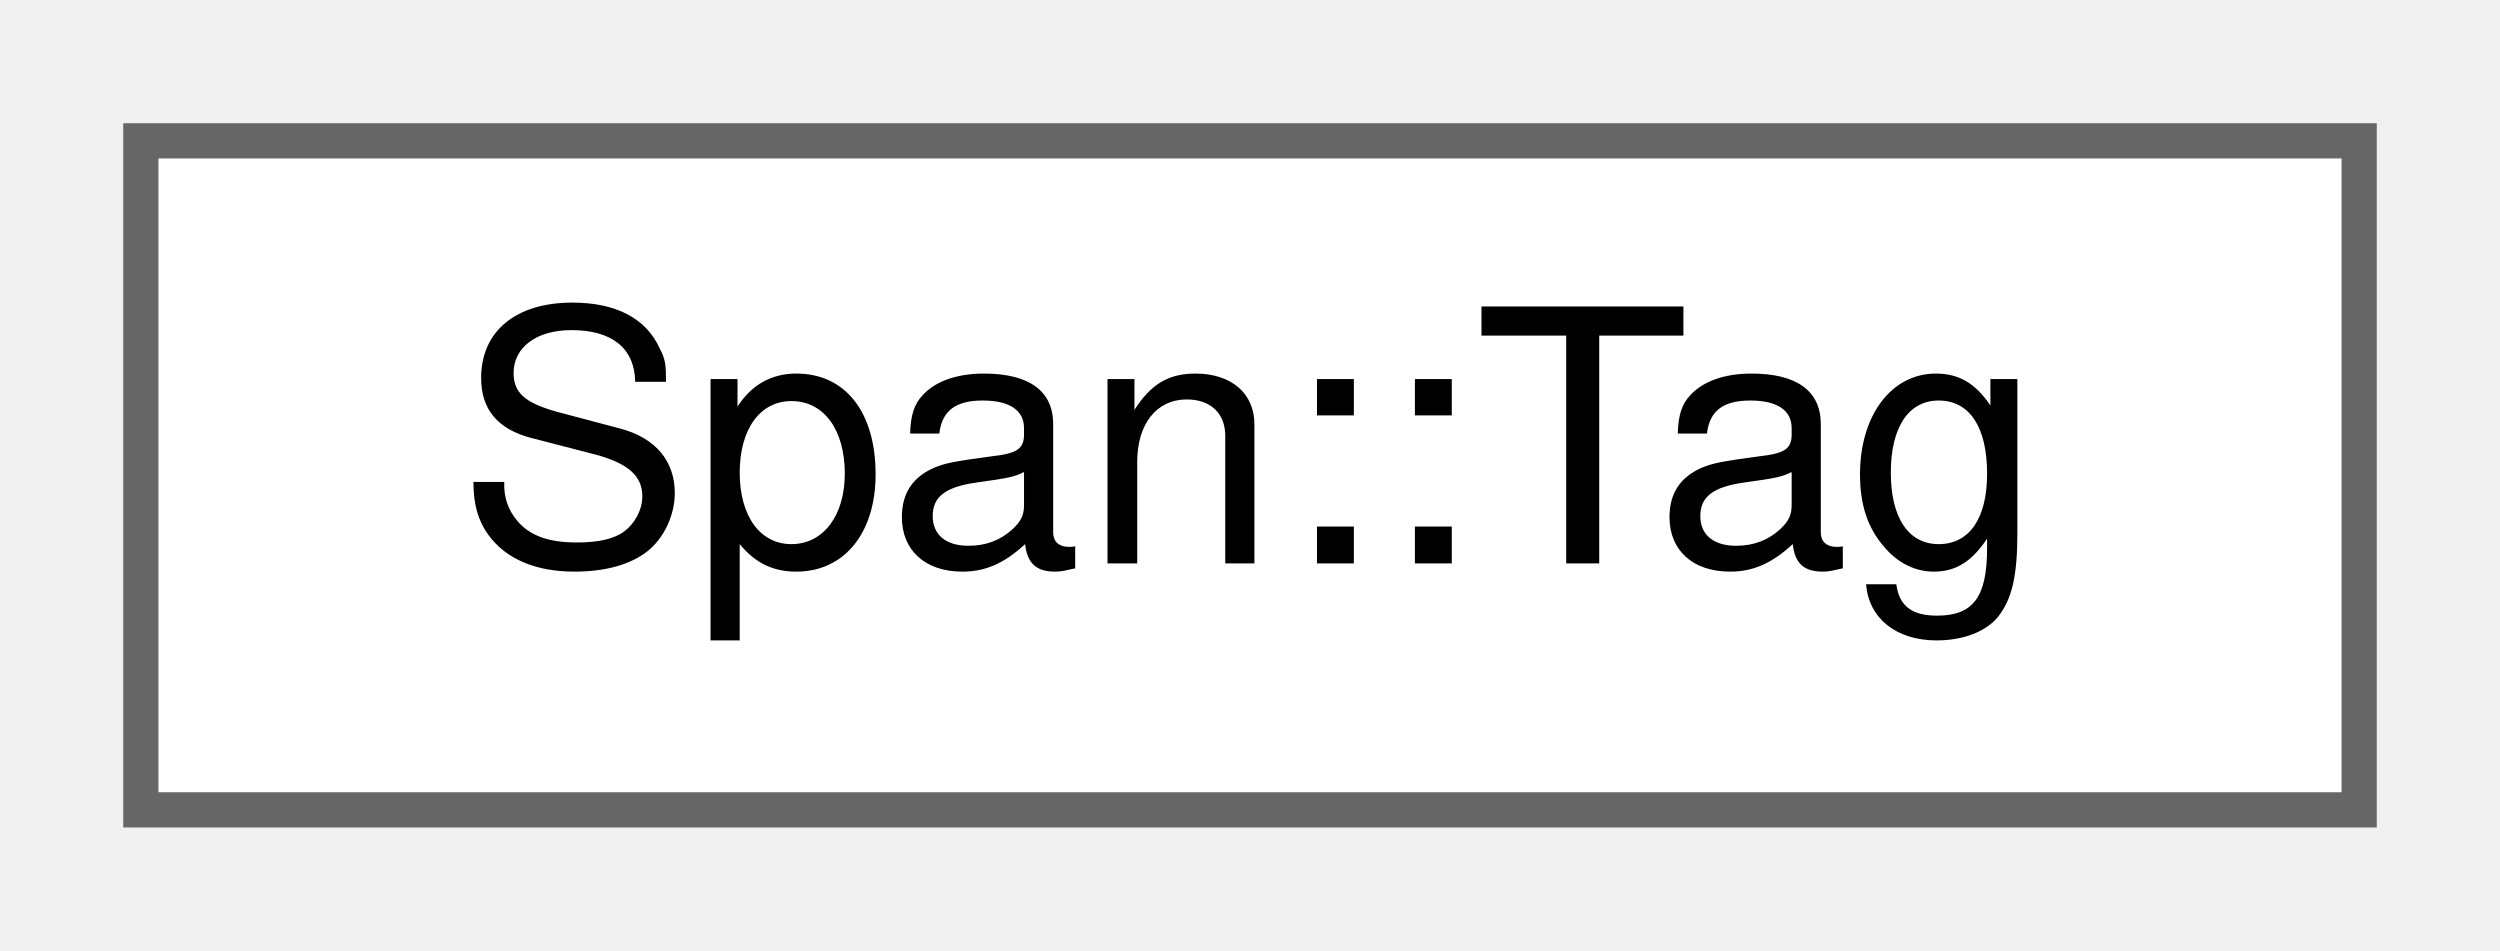
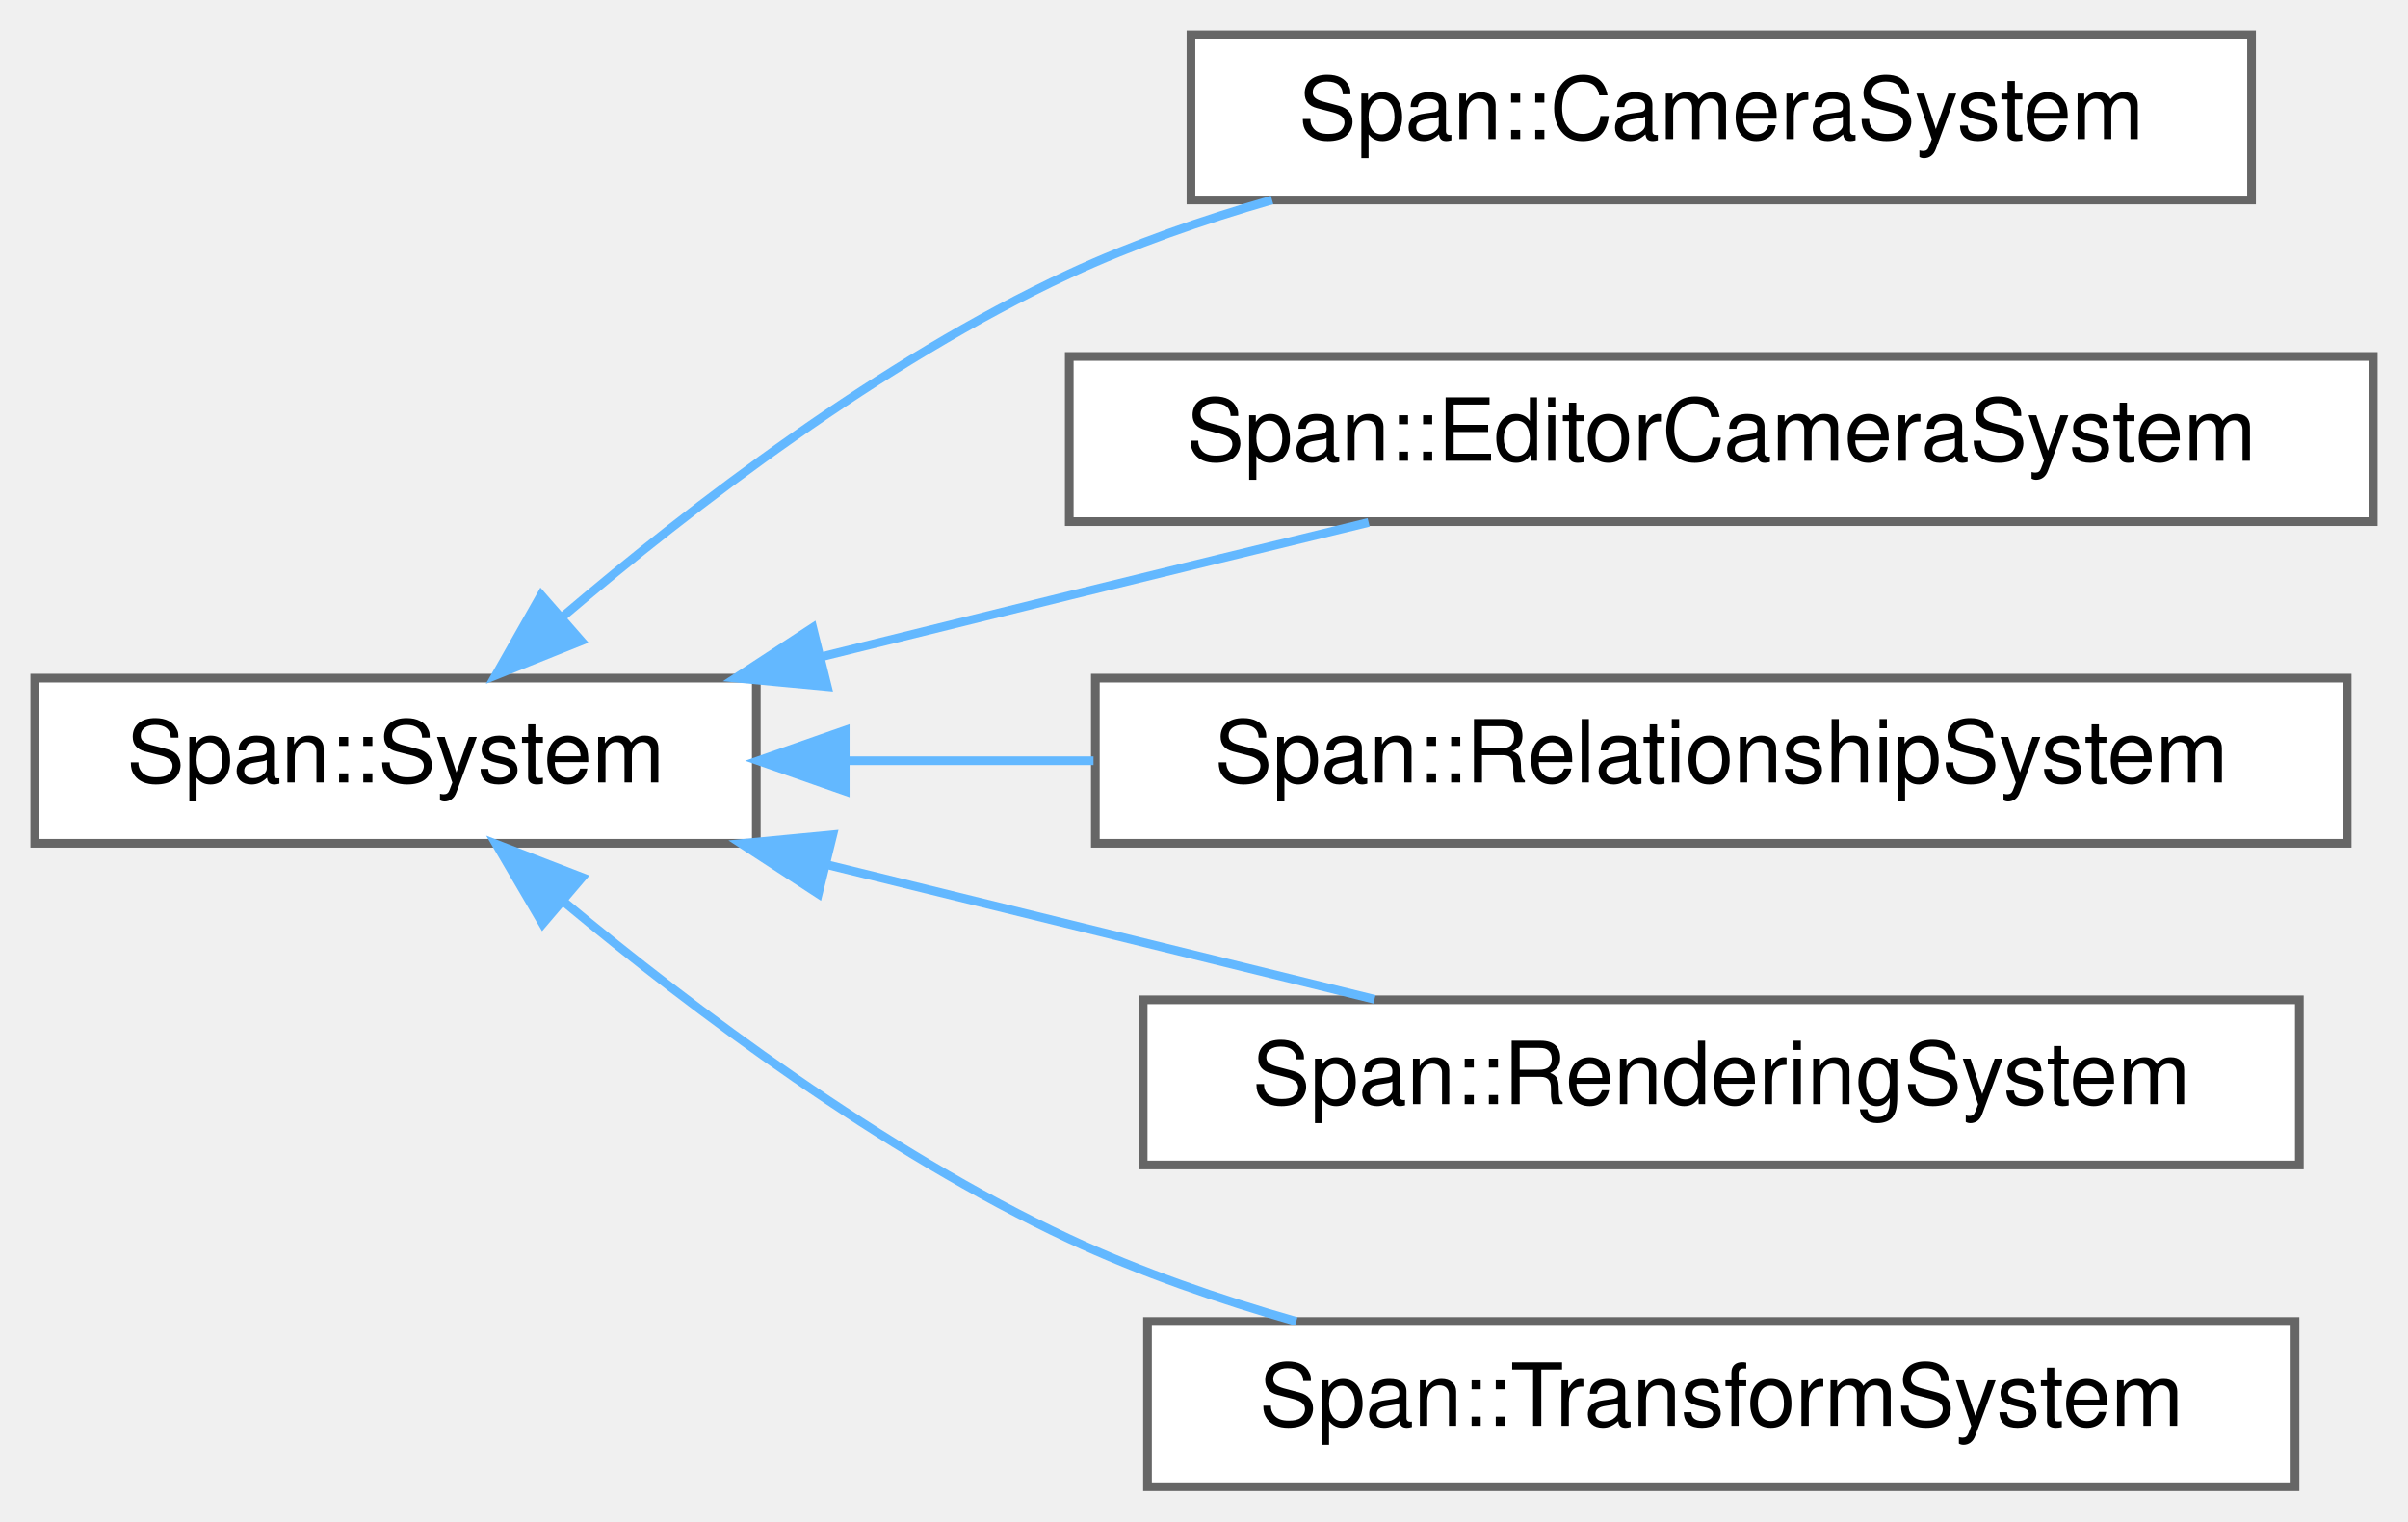
- <svg xmlns="http://www.w3.org/2000/svg" xmlns:xlink="http://www.w3.org/1999/xlink" width="71pt" height="27pt" viewBox="0.00 0.00 71.00 27.00">
-   <g id="graph0" class="graph" transform="scale(1 1) rotate(0) translate(4 23)">
+ <svg xmlns="http://www.w3.org/2000/svg" xmlns:xlink="http://www.w3.org/1999/xlink" width="277pt" height="175pt" viewBox="0.00 0.00 277.00 175.00">
+   <g id="graph0" class="graph" transform="scale(1 1) rotate(0) translate(4 171)">
    <g id="Node000000" class="node">
      <g id="a_Node000000">
-         <a xlink:href="structSpan_1_1Tag.html" target="_top" xlink:title="🔖 エンティティを検索・分類するための文字列タグ。">
-           <polygon fill="white" stroke="#666666" points="63,-19 0,-19 0,0 63,0 63,-19" />
-           <text text-anchor="middle" x="31.5" y="-7" font-family="Helvetica,sans-Serif" font-size="10.00">Span::Tag</text>
+         <a xlink:href="classSpan_1_1System.html" target="_top" xlink:title="🧠 ゲームロジックを実装するための基底クラス。">
+           <polygon fill="white" stroke="#666666" points="83,-93 0,-93 0,-74 83,-74 83,-93" />
+           <text text-anchor="middle" x="41.5" y="-81" font-family="Helvetica,sans-Serif" font-size="10.00">Span::System</text>
+         </a>
+       </g>
+     </g>
+     <g id="Node000001" class="node">
+       <g id="a_Node000001">
+         <a xlink:href="classSpan_1_1CameraSystem.html" target="_top" xlink:title="📷 アクティブなカメラのView/Projection行列を計算するシステム。">
+           <polygon fill="white" stroke="#666666" points="255,-167 133,-167 133,-148 255,-148 255,-167" />
+           <text text-anchor="middle" x="194" y="-155" font-family="Helvetica,sans-Serif" font-size="10.00">Span::CameraSystem</text>
+         </a>
+       </g>
+     </g>
+     <g id="edge10_Node000000_Node000001" class="edge">
+       <g id="a_edge10_Node000000_Node000001">
+         <a xlink:title=" ">
+           <path fill="none" stroke="#63b8ff" d="M60.83,-100.16C75.56,-112.7 97.29,-129.41 119,-139.5 126.31,-142.9 134.34,-145.7 142.33,-148" />
+           <polygon fill="#63b8ff" stroke="#63b8ff" points="62.86,-97.28 53.03,-93.34 58.25,-102.56 62.86,-97.28" />
+         </a>
+       </g>
+     </g>
+     <g id="Node000002" class="node">
+       <g id="a_Node000002">
+         <a xlink:href="classSpan_1_1EditorCameraSystem.html" target="_top" xlink:title="🎥 エディタビューポート内のカメラ操作を処理するシステム。">
+           <polygon fill="white" stroke="#666666" points="269,-130 119,-130 119,-111 269,-111 269,-130" />
+           <text text-anchor="middle" x="194" y="-118" font-family="Helvetica,sans-Serif" font-size="10.00">Span::EditorCameraSystem</text>
+         </a>
+       </g>
+     </g>
+     <g id="edge11_Node000000_Node000002" class="edge">
+       <g id="a_edge11_Node000000_Node000002">
+         <a xlink:title=" ">
+           <path fill="none" stroke="#63b8ff" d="M90.33,-95.42C99.83,-97.77 109.73,-100.22 119,-102.5 130.17,-105.25 142.3,-108.2 153.44,-110.91" />
+           <polygon fill="#63b8ff" stroke="#63b8ff" points="91.17,-92.02 80.62,-93.01 89.49,-98.81 91.17,-92.02" />
+         </a>
+       </g>
+     </g>
+     <g id="Node000003" class="node">
+       <g id="a_Node000003">
+         <a xlink:href="classSpan_1_1RelationshipSystem.html" target="_top" xlink:title="🔗 階層構造 (リンクリスト) の操作ロジックを提供する静的ヘルパークラス。">
+           <polygon fill="white" stroke="#666666" points="266,-93 122,-93 122,-74 266,-74 266,-93" />
+           <text text-anchor="middle" x="194" y="-81" font-family="Helvetica,sans-Serif" font-size="10.00">Span::RelationshipSystem</text>
+         </a>
+       </g>
+     </g>
+     <g id="edge12_Node000000_Node000003" class="edge">
+       <g id="a_edge12_Node000000_Node000003">
+         <a xlink:title=" ">
+           <path fill="none" stroke="#63b8ff" d="M93.31,-83.5C102.47,-83.5 112.18,-83.5 121.79,-83.5" />
+           <polygon fill="#63b8ff" stroke="#63b8ff" points="93.23,-80 83.23,-83.5 93.23,-87 93.23,-80" />
+         </a>
+       </g>
+     </g>
+     <g id="Node000004" class="node">
+       <g id="a_Node000004">
+         <a xlink:href="classSpan_1_1RenderingSystem.html" target="_top" xlink:title="🖌 シーン上の描画可能オブジェクトを収集し、Rendererへコマンドを発行するシステム。">
+           <polygon fill="white" stroke="#666666" points="260.5,-56 127.5,-56 127.5,-37 260.5,-37 260.5,-56" />
+           <text text-anchor="middle" x="194" y="-44" font-family="Helvetica,sans-Serif" font-size="10.00">Span::RenderingSystem</text>
+         </a>
+       </g>
+     </g>
+     <g id="edge13_Node000000_Node000004" class="edge">
+       <g id="a_edge13_Node000000_Node000004">
+         <a xlink:title=" ">
+           <path fill="none" stroke="#63b8ff" d="M91.01,-71.57C111.42,-66.56 134.86,-60.79 154.11,-56.06" />
+           <polygon fill="#63b8ff" stroke="#63b8ff" points="90.13,-68.19 81.26,-73.97 91.8,-74.98 90.13,-68.19" />
+         </a>
+       </g>
+     </g>
+     <g id="Node000005" class="node">
+       <g id="a_Node000005">
+         <a xlink:href="classSpan_1_1TransformSystem.html" target="_top" xlink:title="🌏 全エンティティのワールド変換行列を更新するシステム。">
+           <polygon fill="white" stroke="#666666" points="260,-19 128,-19 128,0 260,0 260,-19" />
+           <text text-anchor="middle" x="194" y="-7" font-family="Helvetica,sans-Serif" font-size="10.00">Span::TransformSystem</text>
+         </a>
+       </g>
+     </g>
+     <g id="edge14_Node000000_Node000005" class="edge">
+       <g id="a_edge14_Node000000_Node000005">
+         <a xlink:title=" ">
+           <path fill="none" stroke="#63b8ff" d="M60.92,-67.23C75.69,-54.96 97.45,-38.58 119,-28.5 127.17,-24.68 136.22,-21.55 145.11,-19.01" />
+           <polygon fill="#63b8ff" stroke="#63b8ff" points="58.43,-64.75 53.08,-73.9 62.97,-70.08 58.43,-64.75" />
        </a>
      </g>
    </g>
  </g>
</svg>
